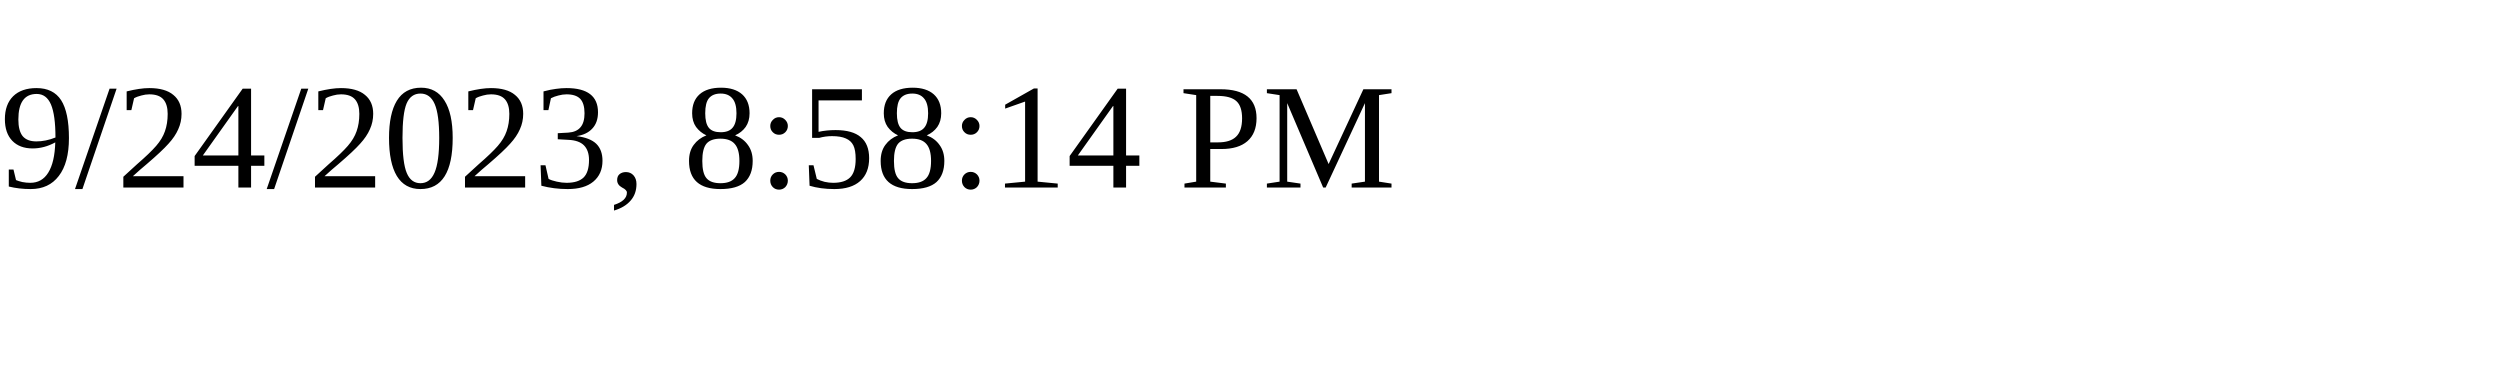
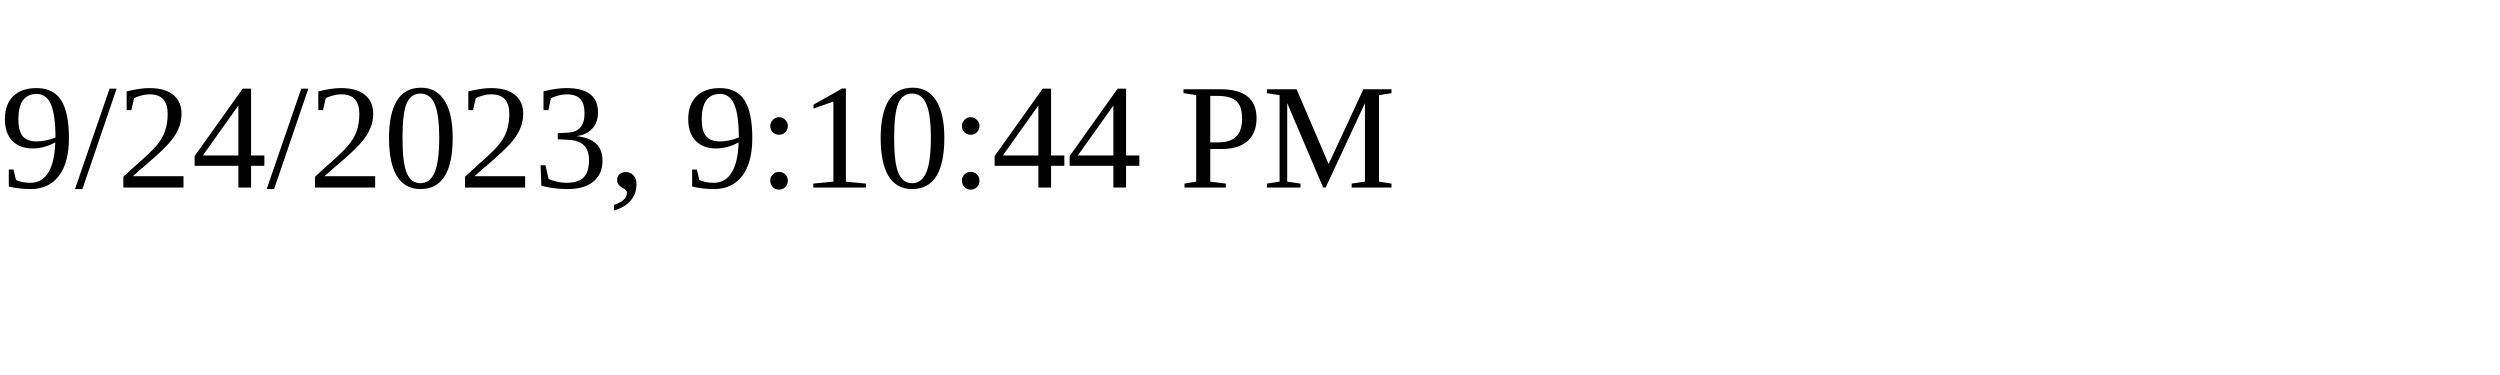
<svg xmlns="http://www.w3.org/2000/svg" height="30" width="200">
-   <text x="0" y="15">9/24/2023, 8:58:14 PM</text>
+   <text x="0" y="15">9/24/2023, 9:10:44 PM</text>
</svg>
